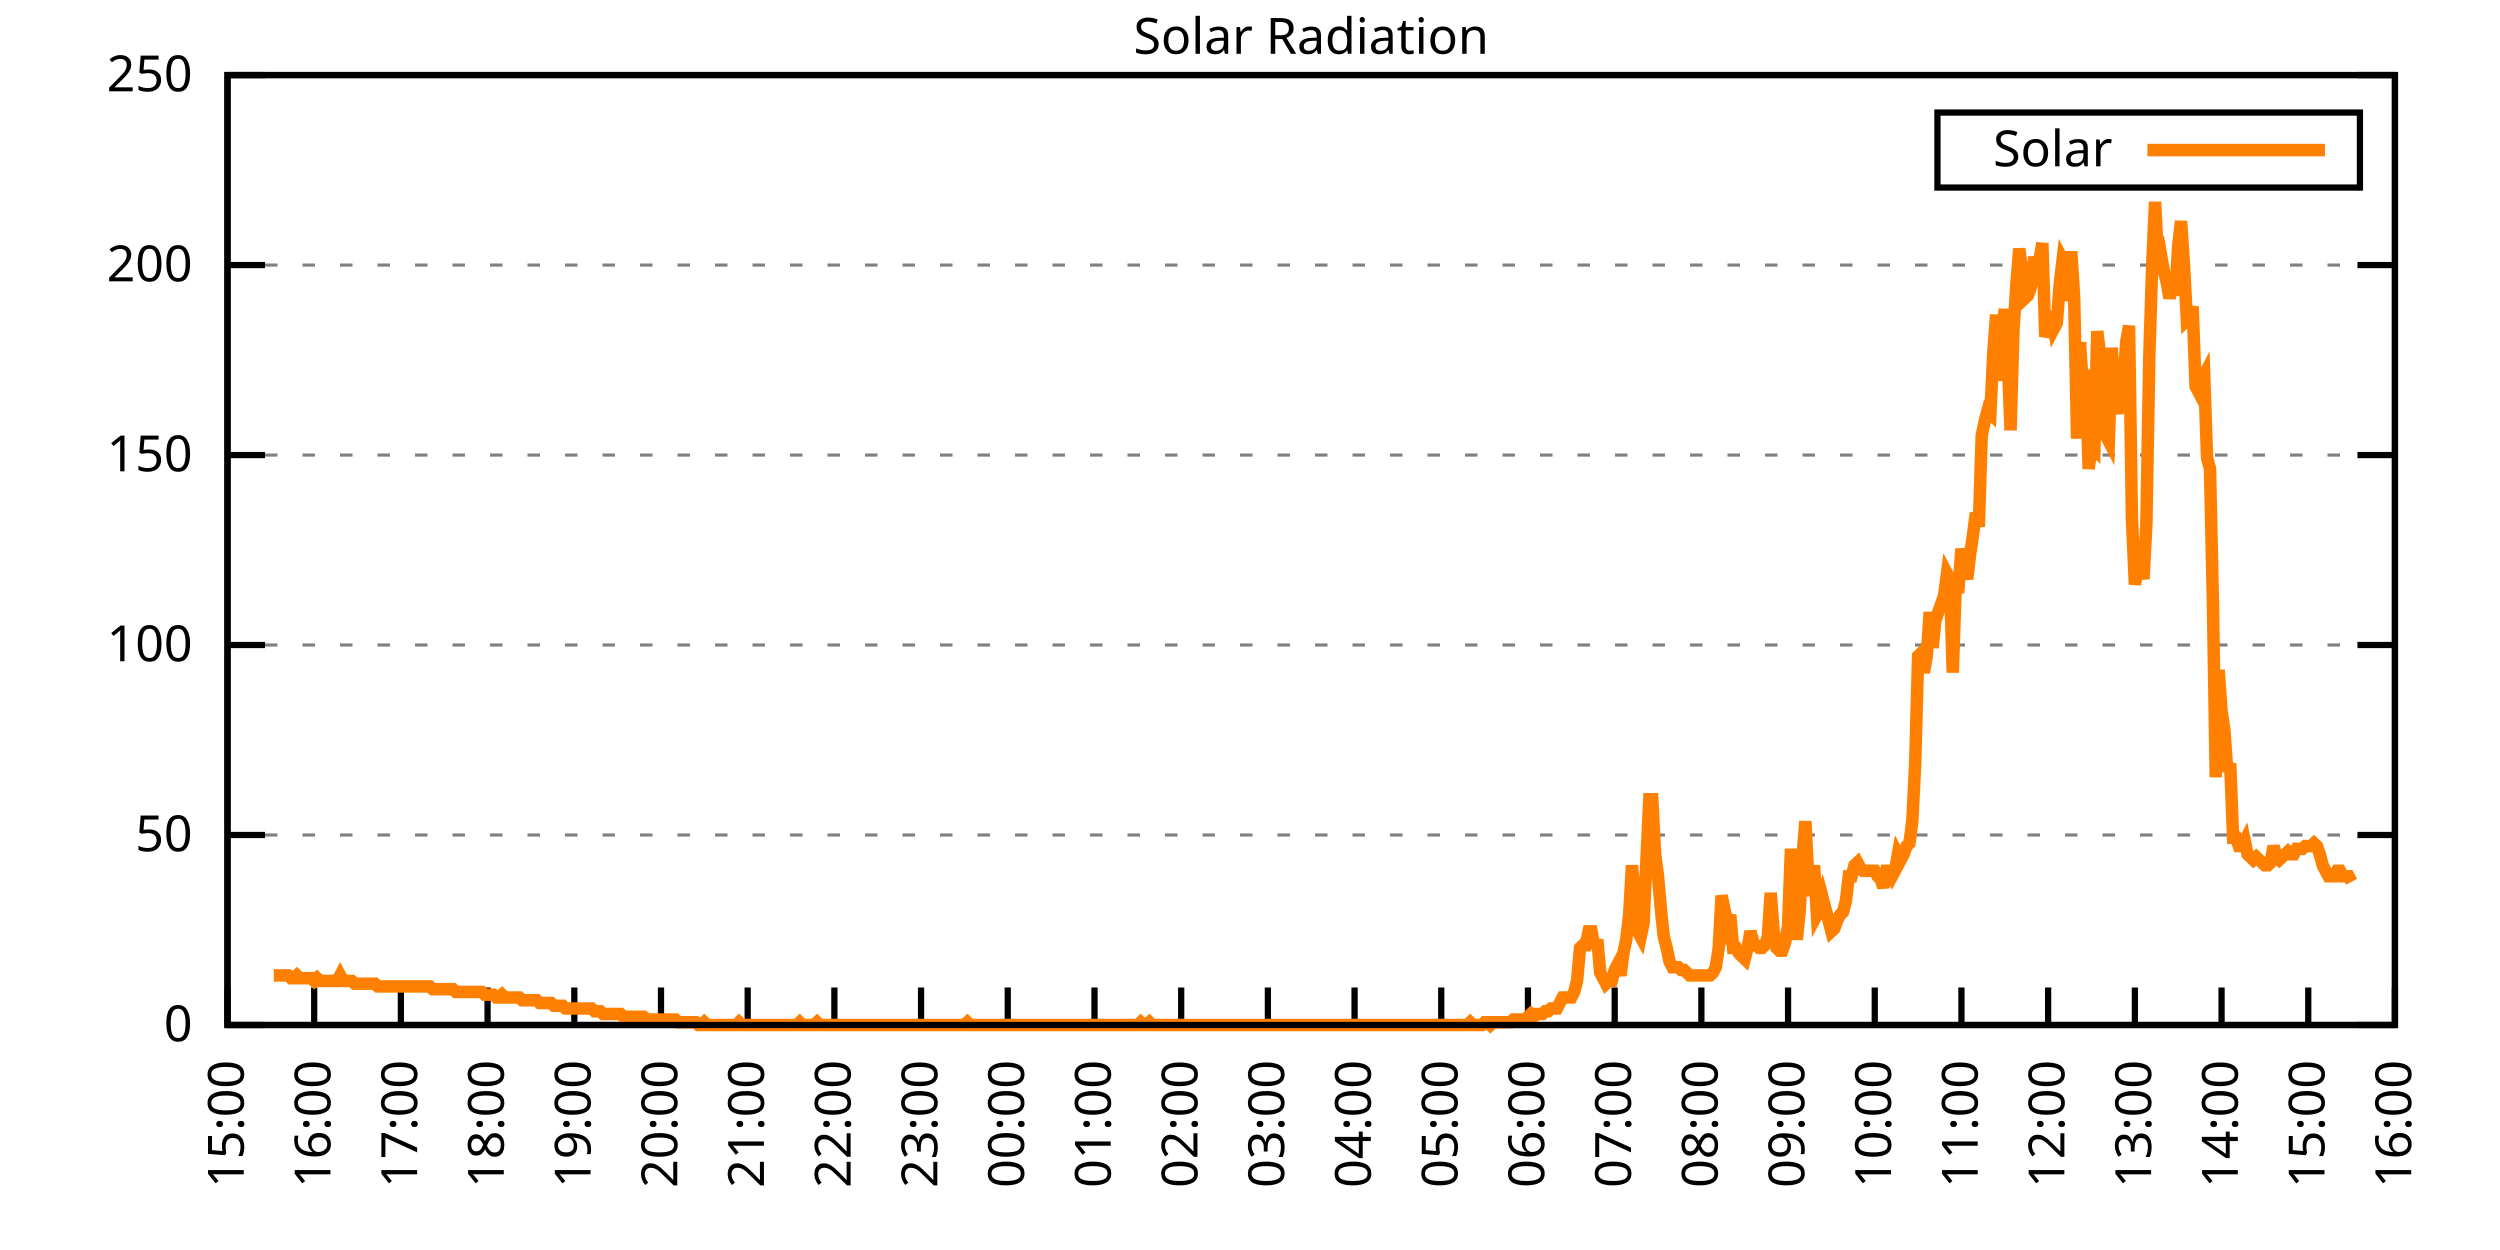
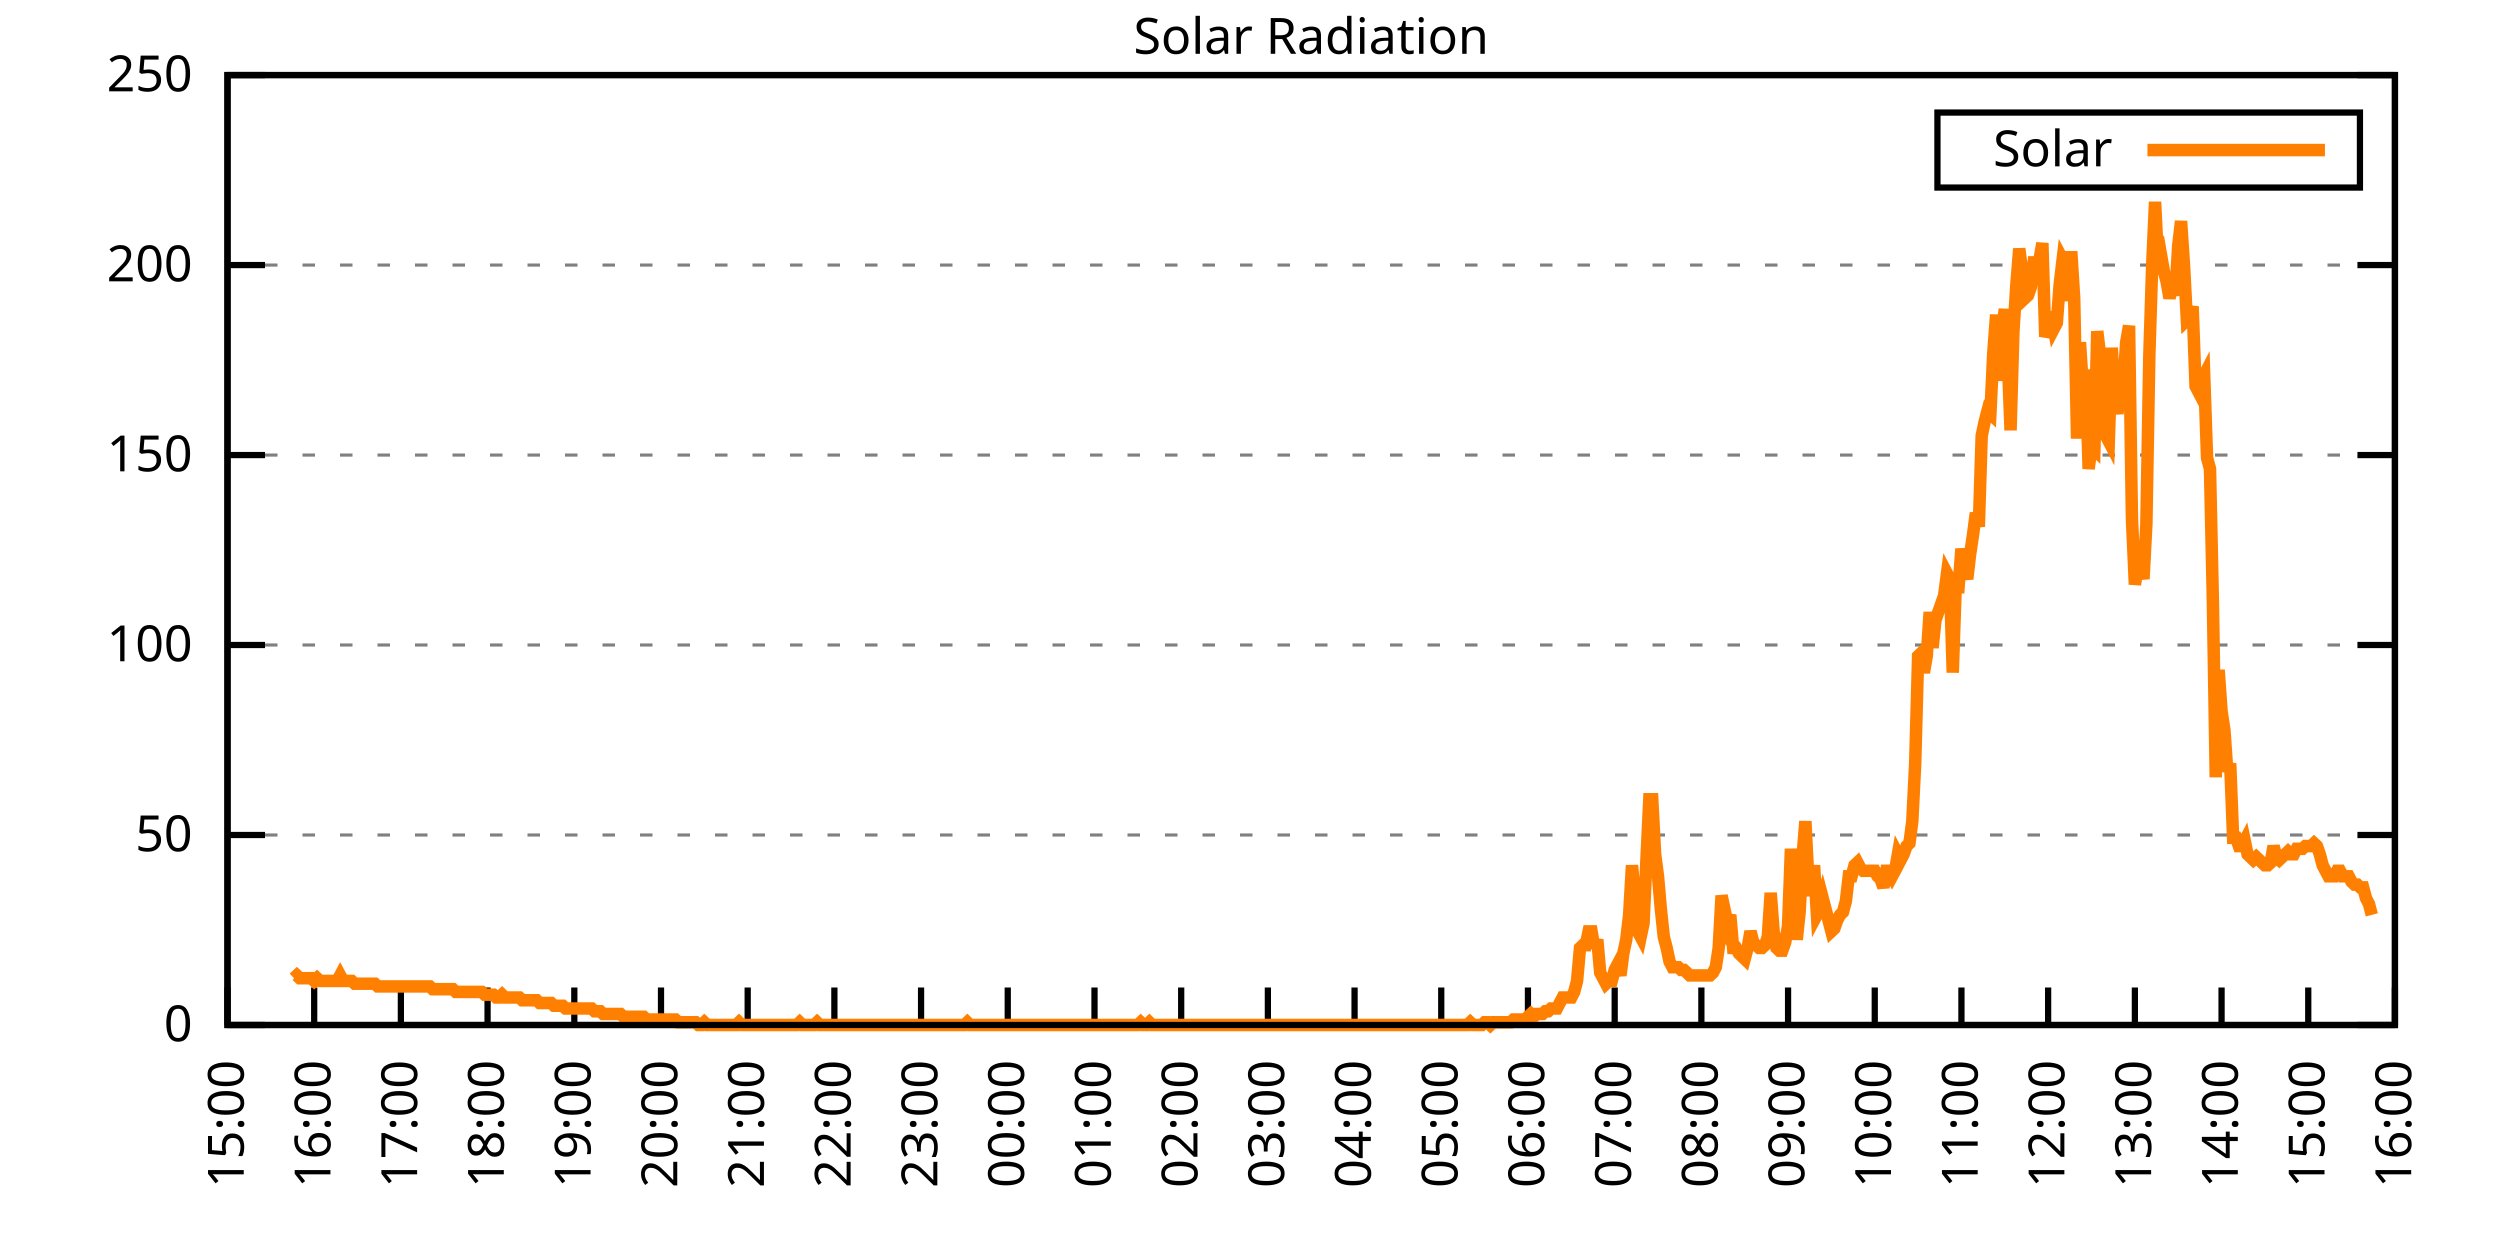
<svg xmlns="http://www.w3.org/2000/svg" xmlns:xlink="http://www.w3.org/1999/xlink" width="400" height="200" viewBox="0 0 400 200">
  <g id="gnuplot_canvas">
    <rect x="0" y="0" width="400" height="200" fill="none" />
    <defs>
      <circle id="gpDot" r="0.5" stroke-width="0.5" stroke="currentColor" />
      <path id="gpPt0" stroke-width="0.333" stroke="currentColor" d="M-1,0 h2 M0,-1 v2" />
      <path id="gpPt1" stroke-width="0.333" stroke="currentColor" d="M-1,-1 L1,1 M1,-1 L-1,1" />
      <path id="gpPt2" stroke-width="0.333" stroke="currentColor" d="M-1,0 L1,0 M0,-1 L0,1 M-1,-1 L1,1 M-1,1 L1,-1" />
      <rect id="gpPt3" stroke-width="0.333" stroke="currentColor" x="-1" y="-1" width="2" height="2" />
      <rect id="gpPt4" stroke-width="0.333" stroke="currentColor" fill="currentColor" x="-1" y="-1" width="2" height="2" />
      <circle id="gpPt5" stroke-width="0.333" stroke="currentColor" cx="0" cy="0" r="1" />
      <use xlink:href="#gpPt5" id="gpPt6" fill="currentColor" stroke="none" />
      <path id="gpPt7" stroke-width="0.333" stroke="currentColor" d="M0,-1.33 L-1.33,0.67 L1.33,0.67 z" />
      <use xlink:href="#gpPt7" id="gpPt8" fill="currentColor" stroke="none" />
      <use xlink:href="#gpPt7" id="gpPt9" stroke="currentColor" transform="rotate(180)" />
      <use xlink:href="#gpPt9" id="gpPt10" fill="currentColor" stroke="none" />
      <use xlink:href="#gpPt3" id="gpPt11" stroke="currentColor" transform="rotate(45)" />
      <use xlink:href="#gpPt11" id="gpPt12" fill="currentColor" stroke="none" />
      <path id="gpPt13" stroke-width="0.333" stroke="currentColor" d="M0,1.330 L1.265,0.411 L0.782,-1.067 L-0.782,-1.076 L-1.265,0.411 z" />
      <use xlink:href="#gpPt13" id="gpPt14" fill="currentColor" stroke="none" />
      <filter id="textbox" filterUnits="objectBoundingBox" x="0" y="0" height="1" width="1">
        <feFlood flood-color="white" flood-opacity="1" result="bgnd" />
        <feComposite in="SourceGraphic" in2="bgnd" operator="atop" />
      </filter>
      <filter id="greybox" filterUnits="objectBoundingBox" x="0" y="0" height="1" width="1">
        <feFlood flood-color="lightgrey" flood-opacity="1" result="grey" />
        <feComposite in="SourceGraphic" in2="grey" operator="atop" />
      </filter>
    </defs>
    <g fill="none" color="white" stroke="currentColor" stroke-width="1.00" stroke-linecap="butt" stroke-linejoin="miter">
</g>
    <g fill="none" color="black" stroke="currentColor" stroke-width="1.00" stroke-linecap="butt" stroke-linejoin="miter">
      <g stroke="none" shape-rendering="crispEdges">
        <polygon fill="rgb(255, 255, 255)" points="36.40,164.00 383.18,164.00 383.18,12.02 36.40,12.02 " />
      </g>
    </g>
    <g fill="none" color="black" stroke="currentColor" stroke-width="1.00" stroke-linecap="butt" stroke-linejoin="miter">
</g>
    <g fill="none" color="black" stroke="black" stroke-width="0.50" stroke-linecap="butt" stroke-linejoin="miter">
</g>
    <g fill="none" color="gray" stroke="currentColor" stroke-width="0.50" stroke-linecap="butt" stroke-linejoin="miter">
      <path stroke="gray" stroke-dasharray="2,4" class="gridline" d="M36.40,164.00 L383.19,164.00  " />
    </g>
    <g fill="none" color="gray" stroke="gray" stroke-width="1.00" stroke-linecap="butt" stroke-linejoin="miter">
</g>
    <g fill="none" color="black" stroke="currentColor" stroke-width="1.00" stroke-linecap="butt" stroke-linejoin="miter">
      <path stroke="black" d="M36.40,164.00 L42.40,164.00 M383.19,164.00 L377.19,164.00  " />
      <g transform="translate(30.80,166.60)" stroke="none" fill="black" font-family="Sans" font-size="8.00" text-anchor="end">
        <text>
          <tspan font-family="Sans"> 0</tspan>
        </text>
      </g>
    </g>
    <g fill="none" color="black" stroke="currentColor" stroke-width="1.00" stroke-linecap="butt" stroke-linejoin="miter">
</g>
    <g fill="none" color="black" stroke="black" stroke-width="0.50" stroke-linecap="butt" stroke-linejoin="miter">
</g>
    <g fill="none" color="gray" stroke="currentColor" stroke-width="0.50" stroke-linecap="butt" stroke-linejoin="miter">
      <path stroke="gray" stroke-dasharray="2,4" class="gridline" d="M36.40,133.60 L383.19,133.60  " />
    </g>
    <g fill="none" color="gray" stroke="gray" stroke-width="1.00" stroke-linecap="butt" stroke-linejoin="miter">
</g>
    <g fill="none" color="black" stroke="currentColor" stroke-width="1.00" stroke-linecap="butt" stroke-linejoin="miter">
      <path stroke="black" d="M36.40,133.60 L42.40,133.60 M383.19,133.60 L377.19,133.60  " />
      <g transform="translate(30.80,136.20)" stroke="none" fill="black" font-family="Sans" font-size="8.00" text-anchor="end">
        <text>
          <tspan font-family="Sans"> 50</tspan>
        </text>
      </g>
    </g>
    <g fill="none" color="black" stroke="currentColor" stroke-width="1.00" stroke-linecap="butt" stroke-linejoin="miter">
</g>
    <g fill="none" color="black" stroke="black" stroke-width="0.50" stroke-linecap="butt" stroke-linejoin="miter">
</g>
    <g fill="none" color="gray" stroke="currentColor" stroke-width="0.50" stroke-linecap="butt" stroke-linejoin="miter">
      <path stroke="gray" stroke-dasharray="2,4" class="gridline" d="M36.40,103.20 L383.19,103.20  " />
    </g>
    <g fill="none" color="gray" stroke="gray" stroke-width="1.00" stroke-linecap="butt" stroke-linejoin="miter">
</g>
    <g fill="none" color="black" stroke="currentColor" stroke-width="1.00" stroke-linecap="butt" stroke-linejoin="miter">
      <path stroke="black" d="M36.40,103.20 L42.40,103.20 M383.19,103.20 L377.19,103.20  " />
      <g transform="translate(30.80,105.80)" stroke="none" fill="black" font-family="Sans" font-size="8.00" text-anchor="end">
        <text>
          <tspan font-family="Sans"> 100</tspan>
        </text>
      </g>
    </g>
    <g fill="none" color="black" stroke="currentColor" stroke-width="1.00" stroke-linecap="butt" stroke-linejoin="miter">
</g>
    <g fill="none" color="black" stroke="black" stroke-width="0.50" stroke-linecap="butt" stroke-linejoin="miter">
</g>
    <g fill="none" color="gray" stroke="currentColor" stroke-width="0.50" stroke-linecap="butt" stroke-linejoin="miter">
      <path stroke="gray" stroke-dasharray="2,4" class="gridline" d="M36.40,72.81 L383.19,72.81  " />
    </g>
    <g fill="none" color="gray" stroke="gray" stroke-width="1.00" stroke-linecap="butt" stroke-linejoin="miter">
</g>
    <g fill="none" color="black" stroke="currentColor" stroke-width="1.00" stroke-linecap="butt" stroke-linejoin="miter">
      <path stroke="black" d="M36.40,72.81 L42.40,72.81 M383.19,72.81 L377.19,72.81  " />
      <g transform="translate(30.80,75.41)" stroke="none" fill="black" font-family="Sans" font-size="8.00" text-anchor="end">
        <text>
          <tspan font-family="Sans"> 150</tspan>
        </text>
      </g>
    </g>
    <g fill="none" color="black" stroke="currentColor" stroke-width="1.00" stroke-linecap="butt" stroke-linejoin="miter">
</g>
    <g fill="none" color="black" stroke="black" stroke-width="0.50" stroke-linecap="butt" stroke-linejoin="miter">
</g>
    <g fill="none" color="gray" stroke="currentColor" stroke-width="0.50" stroke-linecap="butt" stroke-linejoin="miter">
      <path stroke="gray" stroke-dasharray="2,4" class="gridline" d="M36.40,42.41 L383.19,42.41  " />
    </g>
    <g fill="none" color="gray" stroke="gray" stroke-width="1.00" stroke-linecap="butt" stroke-linejoin="miter">
</g>
    <g fill="none" color="black" stroke="currentColor" stroke-width="1.00" stroke-linecap="butt" stroke-linejoin="miter">
      <path stroke="black" d="M36.40,42.41 L42.40,42.41 M383.19,42.41 L377.19,42.41  " />
      <g transform="translate(30.80,45.01)" stroke="none" fill="black" font-family="Sans" font-size="8.00" text-anchor="end">
        <text>
          <tspan font-family="Sans"> 200</tspan>
        </text>
      </g>
    </g>
    <g fill="none" color="black" stroke="currentColor" stroke-width="1.00" stroke-linecap="butt" stroke-linejoin="miter">
</g>
    <g fill="none" color="black" stroke="black" stroke-width="0.50" stroke-linecap="butt" stroke-linejoin="miter">
</g>
    <g fill="none" color="gray" stroke="currentColor" stroke-width="0.50" stroke-linecap="butt" stroke-linejoin="miter">
      <path stroke="gray" stroke-dasharray="2,4" class="gridline" d="M36.40,12.01 L383.19,12.01  " />
    </g>
    <g fill="none" color="gray" stroke="gray" stroke-width="1.00" stroke-linecap="butt" stroke-linejoin="miter">
</g>
    <g fill="none" color="black" stroke="currentColor" stroke-width="1.00" stroke-linecap="butt" stroke-linejoin="miter">
      <path stroke="black" d="M36.40,12.01 L42.40,12.01 M383.19,12.01 L377.19,12.01  " />
      <g transform="translate(30.80,14.61)" stroke="none" fill="black" font-family="Sans" font-size="8.00" text-anchor="end">
        <text>
          <tspan font-family="Sans"> 250</tspan>
        </text>
      </g>
    </g>
    <g fill="none" color="black" stroke="currentColor" stroke-width="1.00" stroke-linecap="butt" stroke-linejoin="miter">
      <path stroke="black" d="M36.40,164.00 L36.40,158.00  " />
      <g transform="translate(39.00,169.60) rotate(270.00)" stroke="none" fill="black" font-family="Sans" font-size="8.00" text-anchor="end">
        <text>
          <tspan font-family="Sans">15:00</tspan>
        </text>
      </g>
    </g>
    <g fill="none" color="black" stroke="currentColor" stroke-width="1.00" stroke-linecap="butt" stroke-linejoin="miter">
      <path stroke="black" d="M50.27,164.00 L50.27,158.00  " />
      <g transform="translate(52.87,169.60) rotate(270.00)" stroke="none" fill="black" font-family="Sans" font-size="8.00" text-anchor="end">
        <text>
          <tspan font-family="Sans">16:00</tspan>
        </text>
      </g>
    </g>
    <g fill="none" color="black" stroke="currentColor" stroke-width="1.00" stroke-linecap="butt" stroke-linejoin="miter">
      <path stroke="black" d="M64.14,164.00 L64.14,158.00  " />
      <g transform="translate(66.74,169.60) rotate(270.00)" stroke="none" fill="black" font-family="Sans" font-size="8.00" text-anchor="end">
        <text>
          <tspan font-family="Sans">17:00</tspan>
        </text>
      </g>
    </g>
    <g fill="none" color="black" stroke="currentColor" stroke-width="1.00" stroke-linecap="butt" stroke-linejoin="miter">
      <path stroke="black" d="M78.01,164.00 L78.01,158.00  " />
      <g transform="translate(80.61,169.60) rotate(270.00)" stroke="none" fill="black" font-family="Sans" font-size="8.00" text-anchor="end">
        <text>
          <tspan font-family="Sans">18:00</tspan>
        </text>
      </g>
    </g>
    <g fill="none" color="black" stroke="currentColor" stroke-width="1.00" stroke-linecap="butt" stroke-linejoin="miter">
      <path stroke="black" d="M91.89,164.00 L91.89,158.00  " />
      <g transform="translate(94.49,169.60) rotate(270.00)" stroke="none" fill="black" font-family="Sans" font-size="8.00" text-anchor="end">
        <text>
          <tspan font-family="Sans">19:00</tspan>
        </text>
      </g>
    </g>
    <g fill="none" color="black" stroke="currentColor" stroke-width="1.00" stroke-linecap="butt" stroke-linejoin="miter">
      <path stroke="black" d="M105.76,164.00 L105.76,158.00  " />
      <g transform="translate(108.36,169.60) rotate(270.00)" stroke="none" fill="black" font-family="Sans" font-size="8.00" text-anchor="end">
        <text>
          <tspan font-family="Sans">20:00</tspan>
        </text>
      </g>
    </g>
    <g fill="none" color="black" stroke="currentColor" stroke-width="1.00" stroke-linecap="butt" stroke-linejoin="miter">
      <path stroke="black" d="M119.63,164.00 L119.63,158.00  " />
      <g transform="translate(122.23,169.60) rotate(270.00)" stroke="none" fill="black" font-family="Sans" font-size="8.00" text-anchor="end">
        <text>
          <tspan font-family="Sans">21:00</tspan>
        </text>
      </g>
    </g>
    <g fill="none" color="black" stroke="currentColor" stroke-width="1.00" stroke-linecap="butt" stroke-linejoin="miter">
      <path stroke="black" d="M133.50,164.00 L133.50,158.00  " />
      <g transform="translate(136.10,169.60) rotate(270.00)" stroke="none" fill="black" font-family="Sans" font-size="8.00" text-anchor="end">
        <text>
          <tspan font-family="Sans">22:00</tspan>
        </text>
      </g>
    </g>
    <g fill="none" color="black" stroke="currentColor" stroke-width="1.00" stroke-linecap="butt" stroke-linejoin="miter">
      <path stroke="black" d="M147.37,164.00 L147.37,158.00  " />
      <g transform="translate(149.97,169.60) rotate(270.00)" stroke="none" fill="black" font-family="Sans" font-size="8.00" text-anchor="end">
        <text>
          <tspan font-family="Sans">23:00</tspan>
        </text>
      </g>
    </g>
    <g fill="none" color="black" stroke="currentColor" stroke-width="1.00" stroke-linecap="butt" stroke-linejoin="miter">
      <path stroke="black" d="M161.24,164.00 L161.24,158.00  " />
      <g transform="translate(163.84,169.60) rotate(270.00)" stroke="none" fill="black" font-family="Sans" font-size="8.00" text-anchor="end">
        <text>
          <tspan font-family="Sans">00:00</tspan>
        </text>
      </g>
    </g>
    <g fill="none" color="black" stroke="currentColor" stroke-width="1.00" stroke-linecap="butt" stroke-linejoin="miter">
      <path stroke="black" d="M175.12,164.00 L175.12,158.00  " />
      <g transform="translate(177.72,169.60) rotate(270.00)" stroke="none" fill="black" font-family="Sans" font-size="8.00" text-anchor="end">
        <text>
          <tspan font-family="Sans">01:00</tspan>
        </text>
      </g>
    </g>
    <g fill="none" color="black" stroke="currentColor" stroke-width="1.00" stroke-linecap="butt" stroke-linejoin="miter">
      <path stroke="black" d="M188.99,164.00 L188.99,158.00  " />
      <g transform="translate(191.59,169.60) rotate(270.00)" stroke="none" fill="black" font-family="Sans" font-size="8.00" text-anchor="end">
        <text>
          <tspan font-family="Sans">02:00</tspan>
        </text>
      </g>
    </g>
    <g fill="none" color="black" stroke="currentColor" stroke-width="1.00" stroke-linecap="butt" stroke-linejoin="miter">
      <path stroke="black" d="M202.86,164.00 L202.86,158.00  " />
      <g transform="translate(205.46,169.60) rotate(270.00)" stroke="none" fill="black" font-family="Sans" font-size="8.00" text-anchor="end">
        <text>
          <tspan font-family="Sans">03:00</tspan>
        </text>
      </g>
    </g>
    <g fill="none" color="black" stroke="currentColor" stroke-width="1.00" stroke-linecap="butt" stroke-linejoin="miter">
      <path stroke="black" d="M216.73,164.00 L216.73,158.00  " />
      <g transform="translate(219.33,169.60) rotate(270.00)" stroke="none" fill="black" font-family="Sans" font-size="8.00" text-anchor="end">
        <text>
          <tspan font-family="Sans">04:00</tspan>
        </text>
      </g>
    </g>
    <g fill="none" color="black" stroke="currentColor" stroke-width="1.00" stroke-linecap="butt" stroke-linejoin="miter">
      <path stroke="black" d="M230.60,164.00 L230.60,158.00  " />
      <g transform="translate(233.20,169.60) rotate(270.00)" stroke="none" fill="black" font-family="Sans" font-size="8.00" text-anchor="end">
        <text>
          <tspan font-family="Sans">05:00</tspan>
        </text>
      </g>
    </g>
    <g fill="none" color="black" stroke="currentColor" stroke-width="1.00" stroke-linecap="butt" stroke-linejoin="miter">
      <path stroke="black" d="M244.47,164.00 L244.47,158.00  " />
      <g transform="translate(247.07,169.60) rotate(270.00)" stroke="none" fill="black" font-family="Sans" font-size="8.00" text-anchor="end">
        <text>
          <tspan font-family="Sans">06:00</tspan>
        </text>
      </g>
    </g>
    <g fill="none" color="black" stroke="currentColor" stroke-width="1.00" stroke-linecap="butt" stroke-linejoin="miter">
      <path stroke="black" d="M258.35,164.00 L258.35,158.00  " />
      <g transform="translate(260.95,169.60) rotate(270.00)" stroke="none" fill="black" font-family="Sans" font-size="8.00" text-anchor="end">
        <text>
          <tspan font-family="Sans">07:00</tspan>
        </text>
      </g>
    </g>
    <g fill="none" color="black" stroke="currentColor" stroke-width="1.00" stroke-linecap="butt" stroke-linejoin="miter">
      <path stroke="black" d="M272.22,164.00 L272.22,158.00  " />
      <g transform="translate(274.82,169.60) rotate(270.00)" stroke="none" fill="black" font-family="Sans" font-size="8.00" text-anchor="end">
        <text>
          <tspan font-family="Sans">08:00</tspan>
        </text>
      </g>
    </g>
    <g fill="none" color="black" stroke="currentColor" stroke-width="1.00" stroke-linecap="butt" stroke-linejoin="miter">
      <path stroke="black" d="M286.09,164.00 L286.09,158.00  " />
      <g transform="translate(288.69,169.60) rotate(270.00)" stroke="none" fill="black" font-family="Sans" font-size="8.00" text-anchor="end">
        <text>
          <tspan font-family="Sans">09:00</tspan>
        </text>
      </g>
    </g>
    <g fill="none" color="black" stroke="currentColor" stroke-width="1.00" stroke-linecap="butt" stroke-linejoin="miter">
      <path stroke="black" d="M299.96,164.00 L299.96,158.00  " />
      <g transform="translate(302.56,169.60) rotate(270.00)" stroke="none" fill="black" font-family="Sans" font-size="8.00" text-anchor="end">
        <text>
          <tspan font-family="Sans">10:00</tspan>
        </text>
      </g>
    </g>
    <g fill="none" color="black" stroke="currentColor" stroke-width="1.00" stroke-linecap="butt" stroke-linejoin="miter">
      <path stroke="black" d="M313.83,164.00 L313.83,158.00  " />
      <g transform="translate(316.43,169.60) rotate(270.00)" stroke="none" fill="black" font-family="Sans" font-size="8.00" text-anchor="end">
        <text>
          <tspan font-family="Sans">11:00</tspan>
        </text>
      </g>
    </g>
    <g fill="none" color="black" stroke="currentColor" stroke-width="1.00" stroke-linecap="butt" stroke-linejoin="miter">
      <path stroke="black" d="M327.70,164.00 L327.70,158.00  " />
      <g transform="translate(330.30,169.60) rotate(270.00)" stroke="none" fill="black" font-family="Sans" font-size="8.00" text-anchor="end">
        <text>
          <tspan font-family="Sans">12:00</tspan>
        </text>
      </g>
    </g>
    <g fill="none" color="black" stroke="currentColor" stroke-width="1.00" stroke-linecap="butt" stroke-linejoin="miter">
      <path stroke="black" d="M341.58,164.00 L341.58,158.00  " />
      <g transform="translate(344.18,169.60) rotate(270.00)" stroke="none" fill="black" font-family="Sans" font-size="8.00" text-anchor="end">
        <text>
          <tspan font-family="Sans">13:00</tspan>
        </text>
      </g>
    </g>
    <g fill="none" color="black" stroke="currentColor" stroke-width="1.00" stroke-linecap="butt" stroke-linejoin="miter">
      <path stroke="black" d="M355.45,164.00 L355.45,158.00  " />
      <g transform="translate(358.05,169.60) rotate(270.00)" stroke="none" fill="black" font-family="Sans" font-size="8.00" text-anchor="end">
        <text>
          <tspan font-family="Sans">14:00</tspan>
        </text>
      </g>
    </g>
    <g fill="none" color="black" stroke="currentColor" stroke-width="1.00" stroke-linecap="butt" stroke-linejoin="miter">
      <path stroke="black" d="M369.32,164.00 L369.32,158.00  " />
      <g transform="translate(371.92,169.60) rotate(270.00)" stroke="none" fill="black" font-family="Sans" font-size="8.00" text-anchor="end">
        <text>
          <tspan font-family="Sans">15:00</tspan>
        </text>
      </g>
    </g>
    <g fill="none" color="black" stroke="currentColor" stroke-width="1.00" stroke-linecap="butt" stroke-linejoin="miter">
      <path stroke="black" d="M383.19,164.00 L383.19,158.00  " />
      <g transform="translate(385.79,169.60) rotate(270.00)" stroke="none" fill="black" font-family="Sans" font-size="8.00" text-anchor="end">
        <text>
          <tspan font-family="Sans">16:00</tspan>
        </text>
      </g>
    </g>
    <g fill="none" color="black" stroke="currentColor" stroke-width="1.00" stroke-linecap="butt" stroke-linejoin="miter">
</g>
    <g fill="none" color="black" stroke="currentColor" stroke-width="1.00" stroke-linecap="butt" stroke-linejoin="miter">
      <path stroke="black" d="M36.40,12.01 L36.40,164.00 L383.19,164.00 L383.19,12.01 L36.40,12.01 Z  " />
    </g>
    <g fill="none" color="black" stroke="currentColor" stroke-width="1.00" stroke-linecap="butt" stroke-linejoin="miter">
</g>
    <g fill="none" color="black" stroke="currentColor" stroke-width="1.00" stroke-linecap="butt" stroke-linejoin="miter">
      <path stroke="black" d="M309.99,30.01 L309.99,18.01 L377.59,18.01 L377.59,30.01 L309.99,30.01 Z  " />
    </g>
    <g id="Solar_Radiation_plot_1">
      <g fill="none" color="white" stroke="black" stroke-width="2.00" stroke-linecap="butt" stroke-linejoin="miter">
</g>
      <g fill="none" color="black" stroke="currentColor" stroke-width="2.00" stroke-linecap="butt" stroke-linejoin="miter">
        <g transform="translate(337.99,26.61)" stroke="none" fill="black" font-family="Sans" font-size="8.00" text-anchor="end">
          <text>
            <tspan font-family="Sans">Solar</tspan>
          </text>
        </g>
      </g>
      <g fill="none" color="black" stroke="currentColor" stroke-width="2.00" stroke-linecap="butt" stroke-linejoin="miter">
-         <path stroke="rgb(255, 127,   0)" d="M343.59,24.01 L371.99,24.01 M43.80,156.07 L44.26,156.07 L44.72,156.07 L45.19,156.07 L45.65,156.07 L46.11,156.07   L46.57,156.51 L47.03,156.51 L47.50,156.07 L47.96,156.51 L48.42,156.51 L48.88,156.51 L49.35,156.51 L49.81,156.51   L50.27,156.95 L50.73,156.51 L51.20,156.95 L51.66,156.95 L52.12,156.95 L52.58,156.95 L53.05,156.95 L53.51,156.95   L53.97,156.95 L54.43,156.07 L54.90,156.95 L55.36,156.95 L55.82,156.95 L56.28,156.95 L56.75,157.39 L57.21,157.39   L57.67,157.39 L58.13,157.39 L58.59,157.39 L59.06,157.39 L59.52,157.39 L59.98,157.39 L60.44,157.83 L60.91,157.83   L61.37,157.83 L61.83,157.83 L62.29,157.83 L62.76,157.83 L63.22,157.83 L63.68,157.83 L64.14,157.83 L64.61,157.83   L65.07,157.83 L65.53,157.83 L65.99,157.83 L66.46,157.83 L66.92,157.83 L67.38,157.83 L67.84,157.83 L68.30,157.83   L68.77,157.83 L69.23,158.27 L69.69,158.27 L70.15,158.27 L70.62,158.27 L71.08,158.27 L71.54,158.27 L72.00,158.27   L72.47,158.27 L72.93,158.71 L73.39,158.71 L73.85,158.71 L74.32,158.71 L74.78,158.71 L75.24,158.71 L75.70,158.71   L76.17,158.71 L76.63,158.71 L77.09,158.71 L77.55,159.15 L78.01,159.15 L78.48,159.15 L78.94,159.15 L79.40,159.60   L79.86,159.60 L80.33,159.15 L80.79,159.60 L81.25,159.60 L81.71,159.60 L82.18,159.60 L82.64,159.60 L83.10,159.60   L83.56,160.04 L84.03,160.04 L84.49,160.04 L84.95,160.04 L85.41,160.04 L85.88,160.04 L86.34,160.48 L86.80,160.48   L87.26,160.48 L87.72,160.48 L88.19,160.48 L88.65,160.92 L89.11,160.92 L89.57,160.92 L90.04,160.92 L90.50,161.36   L90.96,161.36 L91.42,161.36 L91.89,161.36 L92.35,161.36 L92.81,161.36 L93.27,161.36 L93.74,161.36 L94.20,161.36   L94.66,161.36 L95.12,161.80 L95.59,161.80 L96.05,161.80 L96.51,162.24 L96.97,162.24 L97.44,162.24 L97.90,162.24   L98.36,162.24 L98.82,162.24 L99.28,162.24 L99.75,162.68 L100.21,162.68 L100.67,162.68 L101.13,162.68 L101.60,162.68   L102.06,162.68 L102.52,162.68 L102.98,162.68 L103.45,163.12 L103.91,163.12 L104.37,163.12 L104.83,163.12 L105.30,163.12   L105.76,163.12 L106.22,163.12 L106.68,163.12 L107.15,163.12 L107.61,163.12 L108.07,163.12 L108.53,163.56 L108.99,163.56   L109.46,163.56 L109.92,163.56 L110.38,163.56 L110.84,163.56 L111.31,163.56 L111.77,164.00 L112.23,164.00 L112.69,163.56   L113.16,164.00 L113.62,164.00 L114.08,164.00 L114.54,164.00 L115.01,164.00 L115.47,164.00 L115.93,164.00 L116.39,164.00   L116.86,164.00 L117.32,164.00 L117.78,164.00 L118.24,163.56 L118.70,164.00 L119.17,164.00 L119.63,164.00 L120.09,164.00   L120.55,164.00 L121.02,164.00 L121.48,164.00 L121.94,164.00 L122.40,164.00 L122.87,164.00 L123.33,164.00 L123.79,164.00   L124.25,164.00 L124.72,164.00 L125.18,164.00 L125.64,164.00 L126.10,164.00 L126.57,164.00 L127.03,164.00 L127.49,164.00   L127.95,163.56 L128.41,164.00 L128.88,164.00 L129.34,164.00 L129.80,164.00 L130.26,164.00 L130.73,163.56 L131.19,164.00   L131.65,164.00 L132.11,164.00 L132.58,164.00 L133.04,164.00 L133.50,164.00 L133.96,164.00 L134.43,164.00 L134.89,164.00   L135.35,164.00 L135.81,164.00 L136.28,164.00 L136.74,164.00 L137.20,164.00 L137.66,164.00 L138.13,164.00 L138.59,164.00   L139.05,164.00 L139.51,164.00 L139.97,164.00 L140.44,164.00 L140.90,164.00 L141.36,164.00 L141.82,164.00 L142.29,164.00   L142.75,164.00 L143.21,164.00 L143.67,164.00 L144.14,164.00 L144.60,164.00 L145.06,164.00 L145.52,164.00 L145.99,164.00   L146.45,164.00 L146.91,164.00 L147.37,164.00 L147.84,164.00 L148.30,164.00 L148.76,164.00 L149.22,164.00 L149.68,164.00   L150.15,164.00 L150.61,164.00 L151.07,164.00 L151.53,164.00 L152.00,164.00 L152.46,164.00 L152.92,164.00 L153.38,164.00   L153.85,164.00 L154.31,164.00 L154.77,163.56 L155.23,164.00 L155.70,164.00 L156.16,164.00 L156.62,164.00 L157.08,164.00   L157.55,164.00 L158.01,164.00 L158.47,164.00 L158.93,164.00 L159.39,164.00 L159.86,164.00 L160.32,164.00 L160.78,164.00   L161.24,164.00 L161.71,164.00 L162.17,164.00 L162.63,164.00 L163.09,164.00 L163.56,164.00 L164.02,164.00 L164.48,164.00   L164.94,164.00 L165.41,164.00 L165.87,164.00 L166.33,164.00 L166.79,164.00 L167.26,164.00 L167.72,164.00 L168.18,164.00   L168.64,164.00 L169.10,164.00 L169.57,164.00 L170.03,164.00 L170.49,164.00 L170.95,164.00 L171.42,164.00 L171.88,164.00   L172.34,164.00 L172.80,164.00 L173.27,164.00 L173.73,164.00 L174.19,164.00 L174.65,164.00 L175.12,164.00 L175.58,164.00   L176.04,164.00 L176.50,164.00 L176.97,164.00 L177.43,164.00 L177.89,164.00 L178.35,164.00 L178.82,164.00 L179.28,164.00   L179.74,164.00 L180.20,164.00 L180.66,164.00 L181.13,164.00 L181.59,164.00 L182.05,164.00 L182.51,163.56 L182.98,164.00   L183.44,164.00 L183.90,163.56 L184.36,164.00 L184.83,164.00 L185.29,164.00 L185.75,164.00 L186.21,164.00 L186.68,164.00   L187.14,164.00 L187.60,164.00 L188.06,164.00 L188.53,164.00 L188.99,164.00 L189.45,164.00 L189.91,164.00 L190.37,164.00   L190.84,164.00 L191.30,164.00 L191.76,164.00 L192.22,164.00 L192.69,164.00 L193.15,164.00 L193.61,164.00 L194.07,164.00   L194.54,164.00 L195.00,164.00 L195.46,164.00 L195.92,164.00 L196.39,164.00 L196.85,164.00 L197.31,164.00 L197.77,164.00   L198.24,164.00 L198.70,164.00 L199.16,164.00 L199.62,164.00 L200.08,164.00 L200.55,164.00 L201.01,164.00 L201.47,164.00   L201.93,164.00 L202.40,164.00 L202.86,164.00 L203.32,164.00 L203.78,164.00 L204.25,164.00 L204.71,164.00 L205.17,164.00   L205.63,164.00 L206.10,164.00 L206.56,164.00 L207.02,164.00 L207.48,164.00 L207.95,164.00 L208.41,164.00 L208.87,164.00   L209.33,164.00 L209.80,164.00 L210.26,164.00 L210.72,164.00 L211.18,164.00 L211.64,164.00 L212.11,164.00 L212.57,164.00   L213.03,164.00 L213.49,164.00 L213.96,164.00 L214.42,164.00 L214.88,164.00 L215.34,164.00 L215.81,164.00 L216.27,164.00   L216.73,164.00 L217.19,164.00 L217.66,164.00 L218.12,164.00 L218.58,164.00 L219.04,164.00 L219.51,164.00 L219.97,164.00   L220.43,164.00 L220.89,164.00 L221.35,164.00 L221.82,164.00 L222.28,164.00 L222.74,164.00 L223.20,164.00 L223.67,164.00   L224.13,164.00 L224.59,164.00 L225.05,164.00 L225.52,164.00 L225.98,164.00 L226.44,164.00 L226.90,164.00 L227.37,164.00   L227.83,164.00 L228.29,164.00 L228.75,164.00 L229.22,164.00 L229.68,164.00 L230.14,164.00 L230.60,164.00 L231.06,164.00   L231.53,164.00 L231.99,164.00 L232.45,164.00 L232.91,164.00 L233.38,164.00 L233.84,164.00 L234.30,164.00 L234.76,164.00   L235.23,163.56 L235.69,164.00 L236.15,164.00 L236.61,164.00 L237.08,164.00 L237.54,163.56 L238.00,163.56 L238.46,164.00   L238.93,163.56 L239.39,163.56 L239.85,163.56 L240.31,163.56 L240.77,163.56 L241.24,163.56 L241.70,163.56 L242.16,163.12   L242.62,163.12 L243.09,163.12 L243.55,163.12 L244.01,163.12 L244.47,162.68 L244.94,162.24 L245.40,162.68 L245.86,162.24   L246.32,162.24 L246.79,162.24 L247.25,161.80 L247.71,161.80 L248.17,161.36 L248.64,161.36 L249.10,161.36 L249.56,160.48   L250.02,159.60 L250.49,159.60 L250.95,159.60 L251.41,159.60 L251.87,158.71 L252.33,156.95 L252.80,151.67 L253.26,151.23   L253.72,151.23 L254.18,149.02 L254.65,149.02 L255.11,151.67 L255.57,150.34 L256.03,155.63 L256.50,156.51 L256.96,157.39   L257.42,156.95 L257.88,156.95 L258.35,155.19 L258.81,154.31 L259.27,156.07 L259.73,152.55 L260.20,150.34 L260.66,146.38   L261.12,138.45 L261.58,143.74 L262.04,149.02 L262.51,149.90 L262.97,147.70 L263.43,137.57 L263.89,127.88 L264.36,127.88   L264.82,136.69 L265.28,140.21 L265.74,145.50 L266.21,149.90 L266.67,151.67 L267.13,153.87 L267.59,154.75 L268.06,154.75   L268.52,154.75 L268.98,155.19 L269.44,155.19 L269.91,155.63 L270.37,156.07 L270.83,156.07 L271.29,156.07 L271.75,156.07   L272.22,156.07 L272.68,156.07 L273.14,156.07 L273.60,156.07 L274.07,155.63 L274.53,154.75 L274.99,151.67 L275.45,143.30   L275.92,145.50 L276.38,147.70 L276.84,146.38 L277.30,151.67 L277.77,151.67 L278.23,152.55 L278.69,152.99 L279.15,153.43   L279.62,151.67 L280.08,149.02 L280.54,150.79 L281.00,151.23 L281.46,151.67 L281.93,151.67 L282.39,151.23 L282.85,149.90   L283.31,142.86 L283.78,149.02 L284.24,151.67 L284.70,152.11 L285.16,152.11 L285.63,150.79 L286.09,148.14 L286.55,135.81   L287.01,143.74 L287.48,150.34 L287.94,145.94 L288.40,137.13 L288.86,131.40 L289.33,140.65 L289.79,143.30 L290.25,138.45   L290.71,146.38 L291.18,145.50 L291.64,143.74 L292.10,145.50 L292.56,147.26 L293.02,149.02 L293.49,148.58 L293.95,147.26   L294.41,146.38 L294.87,145.94 L295.34,144.18 L295.80,140.21 L296.26,140.21 L296.72,138.45 L297.19,138.01 L297.65,138.89   L298.11,139.33 L298.57,139.33 L299.04,139.33 L299.50,139.33 L299.96,139.33 L300.42,140.21 L300.89,140.65 L301.35,141.98   L301.81,139.33 L302.27,139.33 L302.73,140.21 L303.20,139.33 L303.66,136.69 L304.12,137.57 L304.58,136.69 L305.05,135.37   L305.51,134.93 L305.97,131.40 L306.43,122.15 L306.90,104.97 L307.36,104.53 L307.82,107.62 L308.28,104.97 L308.75,97.93   L309.21,103.65 L309.67,99.25 L310.13,97.93 L310.60,96.61 L311.06,95.28 L311.52,91.76 L311.98,92.64 L312.44,107.62   L312.91,93.96 L313.37,93.96 L313.83,87.80 L314.29,90.88 L314.76,92.64 L315.22,88.68 L315.68,85.59 L316.14,82.07   L316.61,84.27 L317.07,69.74 L317.53,67.53 L317.99,65.77 L318.46,66.21 L318.92,56.52 L319.38,50.35 L319.84,60.93   L320.31,53.00 L320.77,49.47 L321.23,56.96 L321.69,68.85 L322.15,53.00 L322.62,45.51 L323.08,39.78 L323.54,43.31   L324.00,47.71 L324.47,47.27 L324.93,45.95 L325.39,41.98 L325.85,41.98 L326.32,41.54 L326.78,38.90 L327.24,53.88   L327.70,52.56 L328.17,49.91 L328.63,52.56 L329.09,51.68 L329.55,45.51 L330.02,41.54 L330.48,42.42 L330.94,48.15   L331.40,40.22 L331.87,47.71 L332.33,70.18 L332.79,54.76 L333.25,61.81 L333.71,59.16 L334.18,75.02 L334.64,71.50   L335.10,71.94 L335.56,53.00 L336.03,56.96 L336.49,61.81 L336.95,69.74 L337.41,70.62 L337.88,55.64 L338.34,63.57   L338.80,66.21 L339.26,60.48 L339.73,61.81 L340.19,54.76 L340.65,52.12 L341.11,82.95 L341.58,93.52 L342.04,90.88   L342.50,90.44 L342.96,92.64 L343.42,83.83 L343.89,56.96 L344.35,42.42 L344.81,32.29 L345.27,41.54 L345.74,40.66   L346.20,43.31 L346.66,45.07 L347.12,47.71 L347.59,45.51 L348.05,47.27 L348.51,39.34 L348.97,35.38 L349.44,42.42   L349.90,51.23 L350.36,50.79 L350.82,49.03 L351.29,61.81 L351.75,62.69 L352.21,60.93 L352.67,60.04 L353.13,73.26   L353.60,75.02 L354.06,96.16 L354.52,124.36 L354.98,107.18 L355.45,113.78 L355.91,116.87 L356.37,123.47 L356.83,122.15   L357.30,134.05 L357.76,134.05 L358.22,135.37 L358.68,135.37 L359.15,134.49 L359.61,136.69 L360.07,137.13 L360.53,137.57   L361.00,137.13 L361.46,137.57 L361.92,138.01 L362.38,138.45 L362.84,138.45 L363.31,138.01 L363.77,135.37 L364.23,137.13   L364.69,137.57 L365.16,137.13 L365.62,136.69 L366.08,136.25 L366.54,136.69 L367.01,136.69 L367.47,135.81 L367.93,135.81   L368.39,135.81 L368.86,135.37 L369.32,135.37 L369.78,135.37 L370.24,134.93 L370.71,135.37 L371.17,136.69 L371.63,138.45   L372.09,139.33 L372.56,140.21 L373.02,140.21 L373.48,140.21 L373.94,139.33 L374.40,139.33 L374.87,140.21 L375.33,140.21   L375.79,140.21 L376.25,141.09  " />
+         <path stroke="rgb(255, 127,   0)" d="M343.59,24.01 L371.99,24.01 M47.03,156.51 L47.50,156.07 L47.96,156.51 L48.42,156.51 L48.88,156.51 L49.35,156.51   L49.81,156.51 L50.27,156.95 L50.73,156.51 L51.20,156.95 L51.66,156.95 L52.12,156.95 L52.58,156.95 L53.05,156.95   L53.51,156.95 L53.97,156.95 L54.43,156.07 L54.90,156.95 L55.36,156.95 L55.82,156.95 L56.28,156.95 L56.75,157.39   L57.21,157.39 L57.67,157.39 L58.13,157.39 L58.59,157.39 L59.06,157.39 L59.52,157.39 L59.98,157.39 L60.44,157.83   L60.91,157.83 L61.37,157.83 L61.83,157.83 L62.29,157.83 L62.76,157.83 L63.22,157.83 L63.68,157.83 L64.14,157.83   L64.61,157.83 L65.07,157.83 L65.53,157.83 L65.99,157.83 L66.46,157.83 L66.92,157.83 L67.38,157.83 L67.84,157.83   L68.30,157.83 L68.77,157.83 L69.23,158.27 L69.69,158.27 L70.15,158.27 L70.62,158.27 L71.08,158.27 L71.54,158.27   L72.00,158.27 L72.47,158.27 L72.93,158.71 L73.39,158.71 L73.85,158.71 L74.32,158.71 L74.78,158.71 L75.24,158.71   L75.70,158.71 L76.17,158.71 L76.63,158.71 L77.09,158.71 L77.55,159.15 L78.01,159.15 L78.48,159.15 L78.94,159.15   L79.40,159.60 L79.86,159.60 L80.33,159.15 L80.79,159.60 L81.25,159.60 L81.71,159.60 L82.18,159.60 L82.64,159.60   L83.10,159.60 L83.56,160.04 L84.03,160.04 L84.49,160.04 L84.95,160.04 L85.41,160.04 L85.88,160.04 L86.34,160.48   L86.80,160.48 L87.26,160.48 L87.72,160.48 L88.19,160.48 L88.65,160.92 L89.11,160.92 L89.57,160.92 L90.04,160.92   L90.50,161.36 L90.96,161.36 L91.42,161.36 L91.89,161.36 L92.35,161.36 L92.81,161.36 L93.27,161.36 L93.74,161.36   L94.20,161.36 L94.66,161.36 L95.12,161.80 L95.59,161.80 L96.05,161.80 L96.51,162.24 L96.97,162.24 L97.44,162.24   L97.90,162.24 L98.36,162.24 L98.82,162.24 L99.28,162.24 L99.75,162.68 L100.21,162.68 L100.67,162.68 L101.13,162.68   L101.60,162.68 L102.06,162.68 L102.52,162.68 L102.98,162.68 L103.45,163.12 L103.91,163.12 L104.37,163.12 L104.83,163.12   L105.30,163.12 L105.76,163.12 L106.22,163.12 L106.68,163.12 L107.15,163.12 L107.61,163.12 L108.07,163.12 L108.53,163.56   L108.99,163.56 L109.46,163.56 L109.92,163.56 L110.38,163.56 L110.84,163.56 L111.31,163.56 L111.77,164.00 L112.23,164.00   L112.69,163.56 L113.16,164.00 L113.62,164.00 L114.08,164.00 L114.54,164.00 L115.01,164.00 L115.47,164.00 L115.93,164.00   L116.39,164.00 L116.86,164.00 L117.32,164.00 L117.78,164.00 L118.24,163.56 L118.70,164.00 L119.17,164.00 L119.63,164.00   L120.09,164.00 L120.55,164.00 L121.02,164.00 L121.48,164.00 L121.94,164.00 L122.40,164.00 L122.87,164.00 L123.33,164.00   L123.79,164.00 L124.25,164.00 L124.72,164.00 L125.18,164.00 L125.64,164.00 L126.10,164.00 L126.57,164.00 L127.03,164.00   L127.49,164.00 L127.95,163.56 L128.41,164.00 L128.88,164.00 L129.34,164.00 L129.80,164.00 L130.26,164.00 L130.73,163.56   L131.19,164.00 L131.65,164.00 L132.11,164.00 L132.58,164.00 L133.04,164.00 L133.50,164.00 L133.96,164.00 L134.43,164.00   L134.89,164.00 L135.35,164.00 L135.81,164.00 L136.28,164.00 L136.74,164.00 L137.20,164.00 L137.66,164.00 L138.13,164.00   L138.59,164.00 L139.05,164.00 L139.51,164.00 L139.97,164.00 L140.44,164.00 L140.90,164.00 L141.36,164.00 L141.82,164.00   L142.29,164.00 L142.75,164.00 L143.21,164.00 L143.67,164.00 L144.14,164.00 L144.60,164.00 L145.06,164.00 L145.52,164.00   L145.99,164.00 L146.45,164.00 L146.91,164.00 L147.37,164.00 L147.84,164.00 L148.30,164.00 L148.76,164.00 L149.22,164.00   L149.68,164.00 L150.15,164.00 L150.61,164.00 L151.07,164.00 L151.53,164.00 L152.00,164.00 L152.46,164.00 L152.92,164.00   L153.38,164.00 L153.85,164.00 L154.31,164.00 L154.77,163.56 L155.23,164.00 L155.70,164.00 L156.16,164.00 L156.62,164.00   L157.08,164.00 L157.55,164.00 L158.01,164.00 L158.47,164.00 L158.93,164.00 L159.39,164.00 L159.86,164.00 L160.32,164.00   L160.78,164.00 L161.24,164.00 L161.71,164.00 L162.17,164.00 L162.63,164.00 L163.09,164.00 L163.56,164.00 L164.02,164.00   L164.48,164.00 L164.94,164.00 L165.41,164.00 L165.87,164.00 L166.33,164.00 L166.79,164.00 L167.26,164.00 L167.72,164.00   L168.18,164.00 L168.64,164.00 L169.10,164.00 L169.57,164.00 L170.03,164.00 L170.49,164.00 L170.95,164.00 L171.42,164.00   L171.88,164.00 L172.34,164.00 L172.80,164.00 L173.27,164.00 L173.73,164.00 L174.19,164.00 L174.65,164.00 L175.12,164.00   L175.58,164.00 L176.04,164.00 L176.50,164.00 L176.97,164.00 L177.43,164.00 L177.89,164.00 L178.35,164.00 L178.82,164.00   L179.28,164.00 L179.74,164.00 L180.20,164.00 L180.66,164.00 L181.13,164.00 L181.59,164.00 L182.05,164.00 L182.51,163.56   L182.98,164.00 L183.44,164.00 L183.90,163.56 L184.36,164.00 L184.83,164.00 L185.29,164.00 L185.75,164.00 L186.21,164.00   L186.68,164.00 L187.14,164.00 L187.60,164.00 L188.06,164.00 L188.53,164.00 L188.99,164.00 L189.45,164.00 L189.91,164.00   L190.37,164.00 L190.84,164.00 L191.30,164.00 L191.76,164.00 L192.22,164.00 L192.69,164.00 L193.15,164.00 L193.61,164.00   L194.07,164.00 L194.54,164.00 L195.00,164.00 L195.46,164.00 L195.92,164.00 L196.39,164.00 L196.85,164.00 L197.31,164.00   L197.77,164.00 L198.24,164.00 L198.70,164.00 L199.16,164.00 L199.62,164.00 L200.08,164.00 L200.55,164.00 L201.01,164.00   L201.47,164.00 L201.93,164.00 L202.40,164.00 L202.86,164.00 L203.32,164.00 L203.78,164.00 L204.25,164.00 L204.71,164.00   L205.17,164.00 L205.63,164.00 L206.10,164.00 L206.56,164.00 L207.02,164.00 L207.48,164.00 L207.95,164.00 L208.41,164.00   L208.87,164.00 L209.33,164.00 L209.80,164.00 L210.26,164.00 L210.72,164.00 L211.18,164.00 L211.64,164.00 L212.11,164.00   L212.57,164.00 L213.03,164.00 L213.49,164.00 L213.96,164.00 L214.42,164.00 L214.88,164.00 L215.34,164.00 L215.81,164.00   L216.27,164.00 L216.73,164.00 L217.19,164.00 L217.66,164.00 L218.12,164.00 L218.58,164.00 L219.04,164.00 L219.51,164.00   L219.97,164.00 L220.43,164.00 L220.89,164.00 L221.35,164.00 L221.82,164.00 L222.28,164.00 L222.74,164.00 L223.20,164.00   L223.67,164.00 L224.13,164.00 L224.59,164.00 L225.05,164.00 L225.52,164.00 L225.98,164.00 L226.44,164.00 L226.90,164.00   L227.37,164.00 L227.83,164.00 L228.29,164.00 L228.75,164.00 L229.22,164.00 L229.68,164.00 L230.14,164.00 L230.60,164.00   L231.06,164.00 L231.53,164.00 L231.99,164.00 L232.45,164.00 L232.91,164.00 L233.38,164.00 L233.84,164.00 L234.30,164.00   L234.76,164.00 L235.23,163.56 L235.69,164.00 L236.15,164.00 L236.61,164.00 L237.08,164.00 L237.54,163.56 L238.00,163.56   L238.46,164.00 L238.93,163.56 L239.39,163.56 L239.85,163.56 L240.31,163.56 L240.77,163.56 L241.24,163.56 L241.70,163.56   L242.16,163.12 L242.62,163.12 L243.09,163.12 L243.55,163.12 L244.01,163.12 L244.47,162.68 L244.94,162.24 L245.40,162.68   L245.86,162.24 L246.32,162.24 L246.79,162.24 L247.25,161.80 L247.71,161.80 L248.17,161.36 L248.64,161.36 L249.10,161.36   L249.56,160.48 L250.02,159.60 L250.49,159.60 L250.95,159.60 L251.41,159.60 L251.87,158.71 L252.33,156.95 L252.80,151.67   L253.26,151.23 L253.72,151.23 L254.18,149.02 L254.65,149.02 L255.11,151.67 L255.57,150.34 L256.03,155.63 L256.50,156.51   L256.96,157.39 L257.42,156.95 L257.88,156.95 L258.35,155.19 L258.81,154.31 L259.27,156.07 L259.73,152.55 L260.20,150.34   L260.66,146.38 L261.12,138.45 L261.58,143.74 L262.04,149.02 L262.51,149.90 L262.97,147.70 L263.43,137.57 L263.89,127.88   L264.36,127.88 L264.82,136.69 L265.28,140.21 L265.74,145.50 L266.21,149.90 L266.67,151.67 L267.13,153.87 L267.59,154.75   L268.06,154.75 L268.52,154.75 L268.98,155.19 L269.44,155.19 L269.91,155.63 L270.37,156.07 L270.83,156.07 L271.29,156.07   L271.75,156.07 L272.22,156.07 L272.68,156.07 L273.14,156.07 L273.60,156.07 L274.07,155.63 L274.53,154.75 L274.99,151.67   L275.45,143.30 L275.92,145.50 L276.38,147.70 L276.84,146.38 L277.30,151.67 L277.77,151.67 L278.23,152.55 L278.69,152.99   L279.15,153.43 L279.62,151.67 L280.08,149.02 L280.54,150.79 L281.00,151.23 L281.46,151.67 L281.93,151.67 L282.39,151.23   L282.85,149.90 L283.31,142.86 L283.78,149.02 L284.24,151.67 L284.70,152.11 L285.16,152.11 L285.63,150.79 L286.09,148.14   L286.55,135.81 L287.01,143.74 L287.48,150.34 L287.94,145.94 L288.40,137.13 L288.86,131.40 L289.33,140.65 L289.79,143.30   L290.25,138.45 L290.71,146.38 L291.18,145.50 L291.64,143.74 L292.10,145.50 L292.56,147.26 L293.02,149.02 L293.49,148.58   L293.95,147.26 L294.41,146.38 L294.87,145.94 L295.34,144.18 L295.80,140.21 L296.26,140.21 L296.72,138.45 L297.19,138.01   L297.65,138.89 L298.11,139.33 L298.57,139.33 L299.04,139.33 L299.50,139.33 L299.96,139.33 L300.42,140.21 L300.89,140.65   L301.35,141.98 L301.81,139.33 L302.27,139.33 L302.73,140.21 L303.20,139.33 L303.66,136.69 L304.12,137.57 L304.58,136.69   L305.05,135.37 L305.51,134.93 L305.97,131.40 L306.43,122.15 L306.90,104.97 L307.36,104.53 L307.82,107.62 L308.28,104.97   L308.75,97.93 L309.21,103.65 L309.67,99.25 L310.13,97.93 L310.60,96.61 L311.06,95.28 L311.52,91.76 L311.98,92.64   L312.44,107.62 L312.91,93.96 L313.37,93.96 L313.83,87.80 L314.29,90.88 L314.76,92.64 L315.22,88.68 L315.68,85.59   L316.14,82.07 L316.61,84.27 L317.07,69.74 L317.53,67.53 L317.99,65.77 L318.46,66.21 L318.92,56.52 L319.38,50.35   L319.84,60.93 L320.31,53.00 L320.77,49.47 L321.23,56.96 L321.69,68.85 L322.15,53.00 L322.62,45.51 L323.08,39.78   L323.54,43.31 L324.00,47.71 L324.47,47.27 L324.93,45.95 L325.39,41.98 L325.85,41.98 L326.32,41.54 L326.78,38.90   L327.24,53.88 L327.70,52.56 L328.17,49.91 L328.63,52.56 L329.09,51.68 L329.55,45.51 L330.02,41.54 L330.48,42.42   L330.94,48.15 L331.40,40.22 L331.87,47.71 L332.33,70.18 L332.79,54.76 L333.25,61.81 L333.71,59.16 L334.18,75.02   L334.64,71.50 L335.10,71.94 L335.56,53.00 L336.03,56.96 L336.49,61.81 L336.95,69.74 L337.41,70.62 L337.88,55.64   L338.34,63.57 L338.80,66.21 L339.26,60.48 L339.73,61.81 L340.19,54.76 L340.65,52.12 L341.11,82.95 L341.58,93.52   L342.04,90.88 L342.50,90.44 L342.96,92.64 L343.42,83.83 L343.89,56.96 L344.35,42.42 L344.81,32.29 L345.27,41.54   L345.74,40.66 L346.20,43.31 L346.66,45.07 L347.12,47.71 L347.59,45.51 L348.05,47.27 L348.51,39.34 L348.97,35.38   L349.44,42.42 L349.90,51.23 L350.36,50.79 L350.82,49.03 L351.29,61.81 L351.75,62.69 L352.21,60.93 L352.67,60.04   L353.13,73.26 L353.60,75.02 L354.06,96.16 L354.52,124.36 L354.98,107.18 L355.45,113.78 L355.91,116.87 L356.37,123.47   L356.83,122.15 L357.30,134.05 L357.76,134.05 L358.22,135.37 L358.68,135.37 L359.15,134.49 L359.61,136.69 L360.07,137.13   L360.53,137.57 L361.00,137.13 L361.46,137.57 L361.92,138.01 L362.38,138.45 L362.84,138.45 L363.31,138.01 L363.77,135.37   L364.23,137.13 L364.69,137.57 L365.16,137.13 L365.62,136.69 L366.08,136.25 L366.54,136.69 L367.01,136.69 L367.47,135.81   L367.93,135.81 L368.39,135.81 L368.86,135.37 L369.32,135.37 L369.78,135.37 L370.24,134.93 L370.71,135.37 L371.17,136.69   L371.63,138.45 L372.09,139.33 L372.56,140.21 L373.02,140.21 L373.48,140.21 L373.94,139.33 L374.40,139.33 L374.87,140.21   L375.33,140.21 L375.79,140.21 L376.25,141.09 L376.72,141.54 L377.18,141.54 L377.64,141.98 L378.10,141.98 L378.57,143.74   L379.03,144.62 L379.49,146.38  " />
      </g>
    </g>
    <g fill="none" color="black" stroke="currentColor" stroke-width="2.00" stroke-linecap="butt" stroke-linejoin="miter">
</g>
    <g fill="none" color="black" stroke="black" stroke-width="1.00" stroke-linecap="butt" stroke-linejoin="miter">
</g>
    <g fill="none" color="black" stroke="currentColor" stroke-width="1.00" stroke-linecap="butt" stroke-linejoin="miter">
      <path stroke="black" d="M36.40,12.01 L36.40,164.00 L383.19,164.00 L383.19,12.01 L36.40,12.01 Z  " />
      <g transform="translate(6.80,88.01) rotate(270.00)" stroke="none" fill="black" font-family="Sans" font-size="8.00" text-anchor="middle">
        <text />
      </g>
    </g>
    <g fill="none" color="black" stroke="currentColor" stroke-width="1.00" stroke-linecap="butt" stroke-linejoin="miter">
</g>
    <g fill="none" color="black" stroke="currentColor" stroke-width="1.00" stroke-linecap="butt" stroke-linejoin="miter">
      <g transform="translate(209.79,8.61)" stroke="none" fill="black" font-family="Sans" font-size="8.00" text-anchor="middle">
        <text>
          <tspan font-family="Sans">Solar Radiation</tspan>
        </text>
      </g>
    </g>
    <g fill="none" color="black" stroke="currentColor" stroke-width="1.00" stroke-linecap="butt" stroke-linejoin="miter">
</g>
  </g>
</svg>
